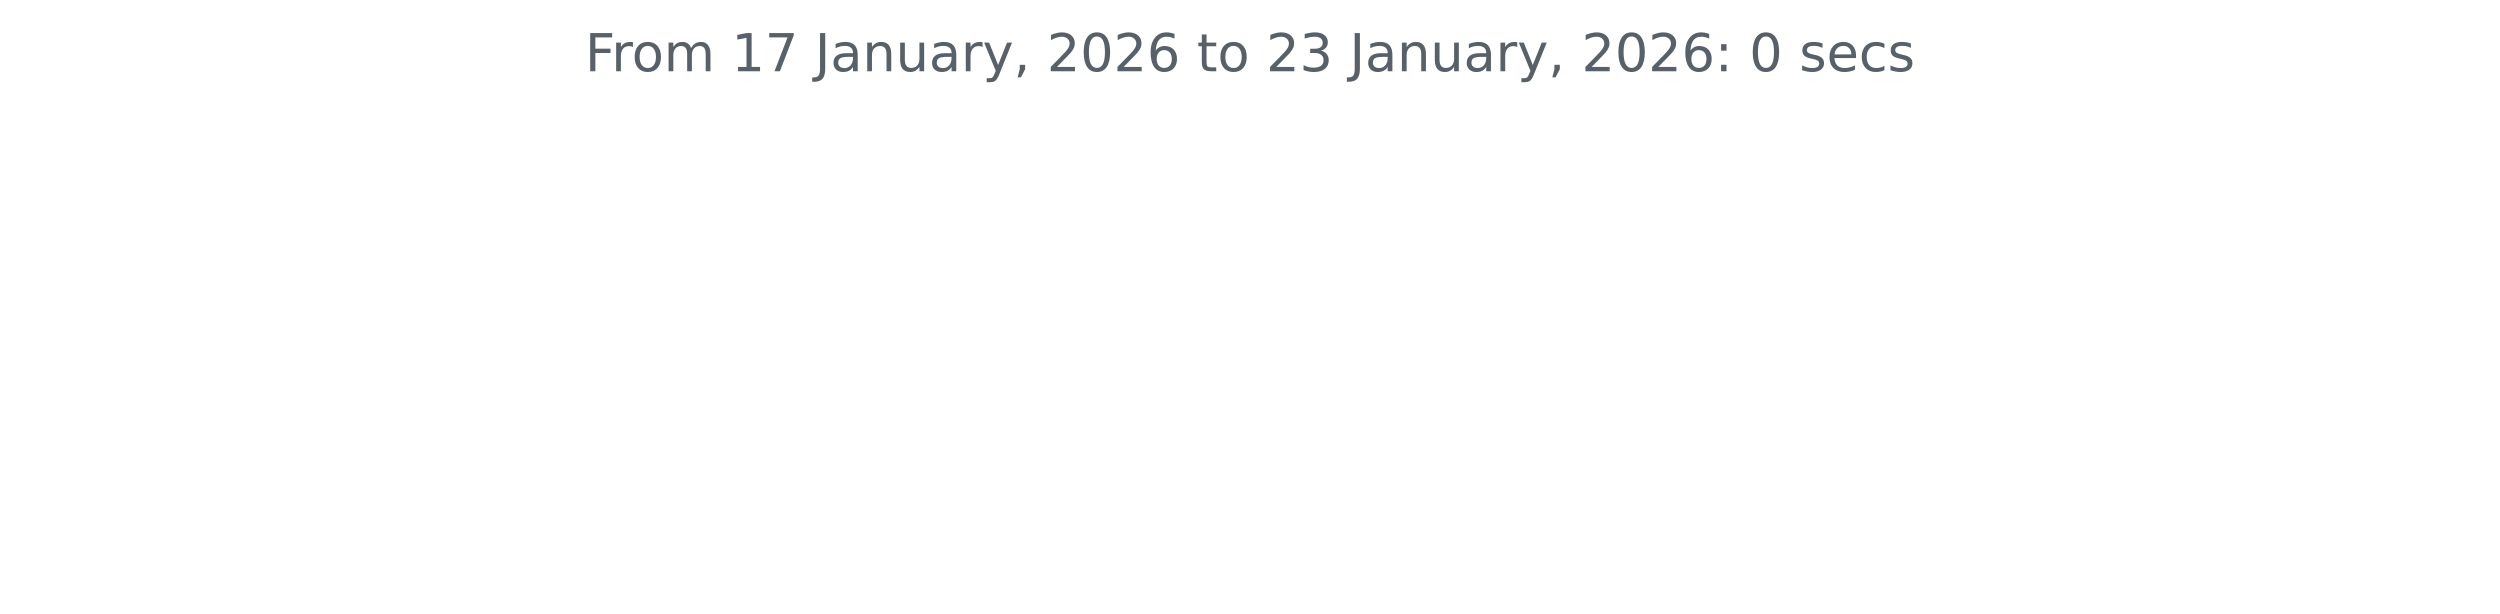
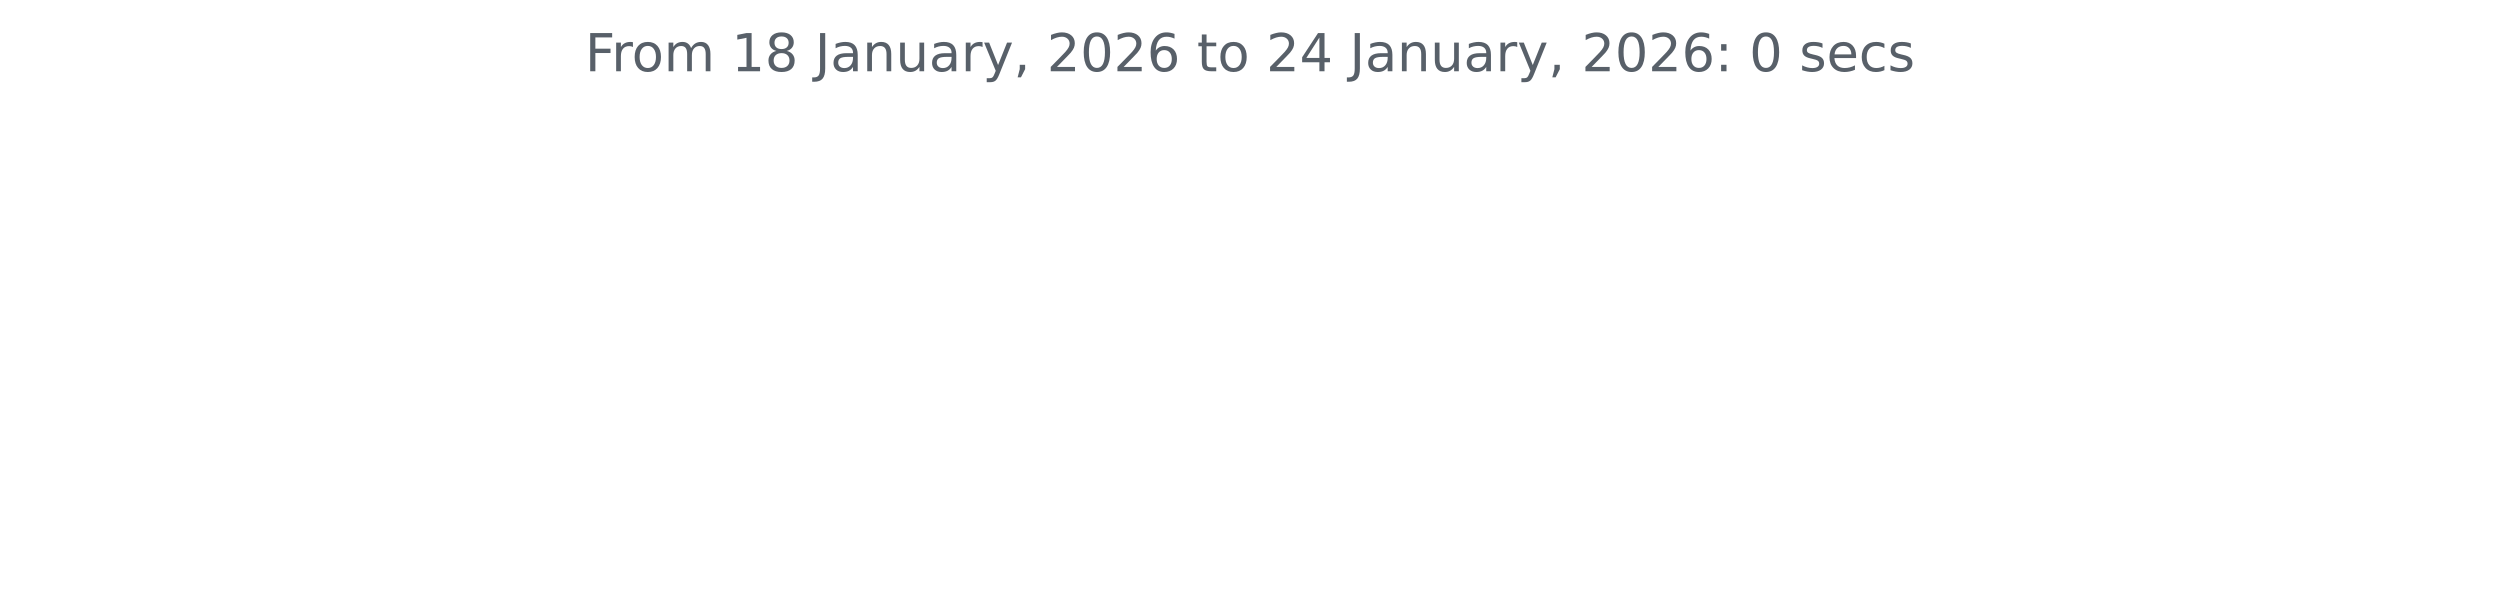
<svg xmlns="http://www.w3.org/2000/svg" xmlns:xlink="http://www.w3.org/1999/xlink" width="572.4pt" height="140.398pt" viewBox="0 0 572.4 140.398" version="1.1">
  <defs>
    <style type="text/css">*{stroke-linejoin: round; stroke-linecap: butt}</style>
  </defs>
  <g id="figure_1">
    <g id="patch_1">
      <path d="M 0 140.398  L 572.4 140.398  L 572.4 0  L 0 0  L 0 140.398  z " style="fill: none" />
    </g>
    <g id="axes_1">
      <g id="matplotlib.axis_1" />
      <g id="matplotlib.axis_2" />
      <g id="text_1">
        <g style="fill: #586069" transform="translate(133.9538 16.31812) scale(0.12 -0.12)">
          <defs>
            <path id="DejaVuSans-46" d="M 628 4666  L 3309 4666  L 3309 4134  L 1259 4134  L 1259 2759  L 3109 2759  L 3109 2228  L 1259 2228  L 1259 0  L 628 0  L 628 4666  z " transform="scale(0.015625)" />
            <path id="DejaVuSans-72" d="M 2631 2963  Q 2534 3019 2420 3045  Q 2306 3072 2169 3072  Q 1681 3072 1420 2755  Q 1159 2438 1159 1844  L 1159 0  L 581 0  L 581 3500  L 1159 3500  L 1159 2956  Q 1341 3275 1631 3429  Q 1922 3584 2338 3584  Q 2397 3584 2469 3576  Q 2541 3569 2628 3553  L 2631 2963  z " transform="scale(0.015625)" />
            <path id="DejaVuSans-6f" d="M 1959 3097  Q 1497 3097 1228 2736  Q 959 2375 959 1747  Q 959 1119 1226 758  Q 1494 397 1959 397  Q 2419 397 2687 759  Q 2956 1122 2956 1747  Q 2956 2369 2687 2733  Q 2419 3097 1959 3097  z M 1959 3584  Q 2709 3584 3137 3096  Q 3566 2609 3566 1747  Q 3566 888 3137 398  Q 2709 -91 1959 -91  Q 1206 -91 779 398  Q 353 888 353 1747  Q 353 2609 779 3096  Q 1206 3584 1959 3584  z " transform="scale(0.015625)" />
            <path id="DejaVuSans-6d" d="M 3328 2828  Q 3544 3216 3844 3400  Q 4144 3584 4550 3584  Q 5097 3584 5394 3201  Q 5691 2819 5691 2113  L 5691 0  L 5113 0  L 5113 2094  Q 5113 2597 4934 2840  Q 4756 3084 4391 3084  Q 3944 3084 3684 2787  Q 3425 2491 3425 1978  L 3425 0  L 2847 0  L 2847 2094  Q 2847 2600 2669 2842  Q 2491 3084 2119 3084  Q 1678 3084 1418 2786  Q 1159 2488 1159 1978  L 1159 0  L 581 0  L 581 3500  L 1159 3500  L 1159 2956  Q 1356 3278 1631 3431  Q 1906 3584 2284 3584  Q 2666 3584 2933 3390  Q 3200 3197 3328 2828  z " transform="scale(0.015625)" />
            <path id="DejaVuSans-20" transform="scale(0.015625)" />
            <path id="DejaVuSans-31" d="M 794 531  L 1825 531  L 1825 4091  L 703 3866  L 703 4441  L 1819 4666  L 2450 4666  L 2450 531  L 3481 531  L 3481 0  L 794 0  L 794 531  z " transform="scale(0.015625)" />
-             <path id="DejaVuSans-37" d="M 525 4666  L 3525 4666  L 3525 4397  L 1831 0  L 1172 0  L 2766 4134  L 525 4134  L 525 4666  z " transform="scale(0.015625)" />
+             <path id="DejaVuSans-38" d="M 2034 2216  Q 1584 2216 1326 1975  Q 1069 1734 1069 1313  Q 1069 891 1326 650  Q 1584 409 2034 409  Q 2484 409 2743 651  Q 3003 894 3003 1313  Q 3003 1734 2745 1975  Q 2488 2216 2034 2216  z M 1403 2484  Q 997 2584 770 2862  Q 544 3141 544 3541  Q 544 4100 942 4425  Q 1341 4750 2034 4750  Q 2731 4750 3128 4425  Q 3525 4100 3525 3541  Q 3525 3141 3298 2862  Q 3072 2584 2669 2484  Q 3125 2378 3379 2068  Q 3634 1759 3634 1313  Q 3634 634 3220 271  Q 2806 -91 2034 -91  Q 1263 -91 848 271  Q 434 634 434 1313  Q 434 1759 690 2068  Q 947 2378 1403 2484  z M 1172 3481  Q 1172 3119 1398 2916  Q 1625 2713 2034 2713  Q 2441 2713 2670 2916  Q 2900 3119 2900 3481  Q 2900 3844 2670 4047  Q 2441 4250 2034 4250  Q 1625 4250 1398 4047  Q 1172 3844 1172 3481  z " transform="scale(0.015625)" />
            <path id="DejaVuSans-4a" d="M 628 4666  L 1259 4666  L 1259 325  Q 1259 -519 939 -900  Q 619 -1281 -91 -1281  L -331 -1281  L -331 -750  L -134 -750  Q 284 -750 456 -515  Q 628 -281 628 325  L 628 4666  z " transform="scale(0.015625)" />
            <path id="DejaVuSans-61" d="M 2194 1759  Q 1497 1759 1228 1600  Q 959 1441 959 1056  Q 959 750 1161 570  Q 1363 391 1709 391  Q 2188 391 2477 730  Q 2766 1069 2766 1631  L 2766 1759  L 2194 1759  z M 3341 1997  L 3341 0  L 2766 0  L 2766 531  Q 2569 213 2275 61  Q 1981 -91 1556 -91  Q 1019 -91 701 211  Q 384 513 384 1019  Q 384 1609 779 1909  Q 1175 2209 1959 2209  L 2766 2209  L 2766 2266  Q 2766 2663 2505 2880  Q 2244 3097 1772 3097  Q 1472 3097 1187 3025  Q 903 2953 641 2809  L 641 3341  Q 956 3463 1253 3523  Q 1550 3584 1831 3584  Q 2591 3584 2966 3190  Q 3341 2797 3341 1997  z " transform="scale(0.015625)" />
            <path id="DejaVuSans-6e" d="M 3513 2113  L 3513 0  L 2938 0  L 2938 2094  Q 2938 2591 2744 2837  Q 2550 3084 2163 3084  Q 1697 3084 1428 2787  Q 1159 2491 1159 1978  L 1159 0  L 581 0  L 581 3500  L 1159 3500  L 1159 2956  Q 1366 3272 1645 3428  Q 1925 3584 2291 3584  Q 2894 3584 3203 3211  Q 3513 2838 3513 2113  z " transform="scale(0.015625)" />
            <path id="DejaVuSans-75" d="M 544 1381  L 544 3500  L 1119 3500  L 1119 1403  Q 1119 906 1312 657  Q 1506 409 1894 409  Q 2359 409 2629 706  Q 2900 1003 2900 1516  L 2900 3500  L 3475 3500  L 3475 0  L 2900 0  L 2900 538  Q 2691 219 2414 64  Q 2138 -91 1772 -91  Q 1169 -91 856 284  Q 544 659 544 1381  z M 1991 3584  L 1991 3584  z " transform="scale(0.015625)" />
            <path id="DejaVuSans-79" d="M 2059 -325  Q 1816 -950 1584 -1140  Q 1353 -1331 966 -1331  L 506 -1331  L 506 -850  L 844 -850  Q 1081 -850 1212 -737  Q 1344 -625 1503 -206  L 1606 56  L 191 3500  L 800 3500  L 1894 763  L 2988 3500  L 3597 3500  L 2059 -325  z " transform="scale(0.015625)" />
            <path id="DejaVuSans-2c" d="M 750 794  L 1409 794  L 1409 256  L 897 -744  L 494 -744  L 750 256  L 750 794  z " transform="scale(0.015625)" />
            <path id="DejaVuSans-32" d="M 1228 531  L 3431 531  L 3431 0  L 469 0  L 469 531  Q 828 903 1448 1529  Q 2069 2156 2228 2338  Q 2531 2678 2651 2914  Q 2772 3150 2772 3378  Q 2772 3750 2511 3984  Q 2250 4219 1831 4219  Q 1534 4219 1204 4116  Q 875 4013 500 3803  L 500 4441  Q 881 4594 1212 4672  Q 1544 4750 1819 4750  Q 2544 4750 2975 4387  Q 3406 4025 3406 3419  Q 3406 3131 3298 2873  Q 3191 2616 2906 2266  Q 2828 2175 2409 1742  Q 1991 1309 1228 531  z " transform="scale(0.015625)" />
            <path id="DejaVuSans-30" d="M 2034 4250  Q 1547 4250 1301 3770  Q 1056 3291 1056 2328  Q 1056 1369 1301 889  Q 1547 409 2034 409  Q 2525 409 2770 889  Q 3016 1369 3016 2328  Q 3016 3291 2770 3770  Q 2525 4250 2034 4250  z M 2034 4750  Q 2819 4750 3233 4129  Q 3647 3509 3647 2328  Q 3647 1150 3233 529  Q 2819 -91 2034 -91  Q 1250 -91 836 529  Q 422 1150 422 2328  Q 422 3509 836 4129  Q 1250 4750 2034 4750  z " transform="scale(0.015625)" />
            <path id="DejaVuSans-36" d="M 2113 2584  Q 1688 2584 1439 2293  Q 1191 2003 1191 1497  Q 1191 994 1439 701  Q 1688 409 2113 409  Q 2538 409 2786 701  Q 3034 994 3034 1497  Q 3034 2003 2786 2293  Q 2538 2584 2113 2584  z M 3366 4563  L 3366 3988  Q 3128 4100 2886 4159  Q 2644 4219 2406 4219  Q 1781 4219 1451 3797  Q 1122 3375 1075 2522  Q 1259 2794 1537 2939  Q 1816 3084 2150 3084  Q 2853 3084 3261 2657  Q 3669 2231 3669 1497  Q 3669 778 3244 343  Q 2819 -91 2113 -91  Q 1303 -91 875 529  Q 447 1150 447 2328  Q 447 3434 972 4092  Q 1497 4750 2381 4750  Q 2619 4750 2861 4703  Q 3103 4656 3366 4563  z " transform="scale(0.015625)" />
            <path id="DejaVuSans-74" d="M 1172 4494  L 1172 3500  L 2356 3500  L 2356 3053  L 1172 3053  L 1172 1153  Q 1172 725 1289 603  Q 1406 481 1766 481  L 2356 481  L 2356 0  L 1766 0  Q 1100 0 847 248  Q 594 497 594 1153  L 594 3053  L 172 3053  L 172 3500  L 594 3500  L 594 4494  L 1172 4494  z " transform="scale(0.015625)" />
-             <path id="DejaVuSans-33" d="M 2597 2516  Q 3050 2419 3304 2112  Q 3559 1806 3559 1356  Q 3559 666 3084 287  Q 2609 -91 1734 -91  Q 1441 -91 1130 -33  Q 819 25 488 141  L 488 750  Q 750 597 1062 519  Q 1375 441 1716 441  Q 2309 441 2620 675  Q 2931 909 2931 1356  Q 2931 1769 2642 2001  Q 2353 2234 1838 2234  L 1294 2234  L 1294 2753  L 1863 2753  Q 2328 2753 2575 2939  Q 2822 3125 2822 3475  Q 2822 3834 2567 4026  Q 2313 4219 1838 4219  Q 1578 4219 1281 4162  Q 984 4106 628 3988  L 628 4550  Q 988 4650 1302 4700  Q 1616 4750 1894 4750  Q 2613 4750 3031 4423  Q 3450 4097 3450 3541  Q 3450 3153 3228 2886  Q 3006 2619 2597 2516  z " transform="scale(0.015625)" />
+             <path id="DejaVuSans-34" d="M 2419 4116  L 825 1625  L 2419 1625  L 2419 4116  z M 2253 4666  L 3047 4666  L 3047 1625  L 3713 1625  L 3713 1100  L 3047 1100  L 3047 0  L 2419 0  L 2419 1100  L 313 1100  L 313 1709  L 2253 4666  z " transform="scale(0.015625)" />
            <path id="DejaVuSans-3a" d="M 750 794  L 1409 794  L 1409 0  L 750 0  L 750 794  z M 750 3309  L 1409 3309  L 1409 2516  L 750 2516  L 750 3309  z " transform="scale(0.015625)" />
            <path id="DejaVuSans-73" d="M 2834 3397  L 2834 2853  Q 2591 2978 2328 3040  Q 2066 3103 1784 3103  Q 1356 3103 1142 2972  Q 928 2841 928 2578  Q 928 2378 1081 2264  Q 1234 2150 1697 2047  L 1894 2003  Q 2506 1872 2764 1633  Q 3022 1394 3022 966  Q 3022 478 2636 193  Q 2250 -91 1575 -91  Q 1294 -91 989 -36  Q 684 19 347 128  L 347 722  Q 666 556 975 473  Q 1284 391 1588 391  Q 1994 391 2212 530  Q 2431 669 2431 922  Q 2431 1156 2273 1281  Q 2116 1406 1581 1522  L 1381 1569  Q 847 1681 609 1914  Q 372 2147 372 2553  Q 372 3047 722 3315  Q 1072 3584 1716 3584  Q 2034 3584 2315 3537  Q 2597 3491 2834 3397  z " transform="scale(0.015625)" />
            <path id="DejaVuSans-65" d="M 3597 1894  L 3597 1613  L 953 1613  Q 991 1019 1311 708  Q 1631 397 2203 397  Q 2534 397 2845 478  Q 3156 559 3463 722  L 3463 178  Q 3153 47 2828 -22  Q 2503 -91 2169 -91  Q 1331 -91 842 396  Q 353 884 353 1716  Q 353 2575 817 3079  Q 1281 3584 2069 3584  Q 2775 3584 3186 3129  Q 3597 2675 3597 1894  z M 3022 2063  Q 3016 2534 2758 2815  Q 2500 3097 2075 3097  Q 1594 3097 1305 2825  Q 1016 2553 972 2059  L 3022 2063  z " transform="scale(0.015625)" />
            <path id="DejaVuSans-63" d="M 3122 3366  L 3122 2828  Q 2878 2963 2633 3030  Q 2388 3097 2138 3097  Q 1578 3097 1268 2742  Q 959 2388 959 1747  Q 959 1106 1268 751  Q 1578 397 2138 397  Q 2388 397 2633 464  Q 2878 531 3122 666  L 3122 134  Q 2881 22 2623 -34  Q 2366 -91 2075 -91  Q 1284 -91 818 406  Q 353 903 353 1747  Q 353 2603 823 3093  Q 1294 3584 2113 3584  Q 2378 3584 2631 3529  Q 2884 3475 3122 3366  z " transform="scale(0.015625)" />
          </defs>
          <use xlink:href="#DejaVuSans-46" />
          <use xlink:href="#DejaVuSans-72" x="50.27" />
          <use xlink:href="#DejaVuSans-6f" x="89.133" />
          <use xlink:href="#DejaVuSans-6d" x="150.314" />
          <use xlink:href="#DejaVuSans-20" x="247.727" />
          <use xlink:href="#DejaVuSans-31" x="279.514" />
-           <use xlink:href="#DejaVuSans-37" x="343.137" />
+           <use xlink:href="#DejaVuSans-38" x="343.137" />
          <use xlink:href="#DejaVuSans-20" x="406.76" />
          <use xlink:href="#DejaVuSans-4a" x="438.547" />
          <use xlink:href="#DejaVuSans-61" x="468.039" />
          <use xlink:href="#DejaVuSans-6e" x="529.318" />
          <use xlink:href="#DejaVuSans-75" x="592.697" />
          <use xlink:href="#DejaVuSans-61" x="656.076" />
          <use xlink:href="#DejaVuSans-72" x="717.355" />
          <use xlink:href="#DejaVuSans-79" x="758.469" />
          <use xlink:href="#DejaVuSans-2c" x="817.648" />
          <use xlink:href="#DejaVuSans-20" x="849.436" />
          <use xlink:href="#DejaVuSans-32" x="881.223" />
          <use xlink:href="#DejaVuSans-30" x="944.846" />
          <use xlink:href="#DejaVuSans-32" x="1008.469" />
          <use xlink:href="#DejaVuSans-36" x="1072.092" />
          <use xlink:href="#DejaVuSans-20" x="1135.715" />
          <use xlink:href="#DejaVuSans-74" x="1167.502" />
          <use xlink:href="#DejaVuSans-6f" x="1206.711" />
          <use xlink:href="#DejaVuSans-20" x="1267.893" />
          <use xlink:href="#DejaVuSans-32" x="1299.68" />
-           <use xlink:href="#DejaVuSans-33" x="1363.303" />
+           <use xlink:href="#DejaVuSans-34" x="1363.303" />
          <use xlink:href="#DejaVuSans-20" x="1426.926" />
          <use xlink:href="#DejaVuSans-4a" x="1458.713" />
          <use xlink:href="#DejaVuSans-61" x="1488.205" />
          <use xlink:href="#DejaVuSans-6e" x="1549.484" />
          <use xlink:href="#DejaVuSans-75" x="1612.863" />
          <use xlink:href="#DejaVuSans-61" x="1676.242" />
          <use xlink:href="#DejaVuSans-72" x="1737.521" />
          <use xlink:href="#DejaVuSans-79" x="1778.635" />
          <use xlink:href="#DejaVuSans-2c" x="1837.814" />
          <use xlink:href="#DejaVuSans-20" x="1869.602" />
          <use xlink:href="#DejaVuSans-32" x="1901.389" />
          <use xlink:href="#DejaVuSans-30" x="1965.012" />
          <use xlink:href="#DejaVuSans-32" x="2028.635" />
          <use xlink:href="#DejaVuSans-36" x="2092.258" />
          <use xlink:href="#DejaVuSans-3a" x="2155.881" />
          <use xlink:href="#DejaVuSans-20" x="2189.572" />
          <use xlink:href="#DejaVuSans-30" x="2221.359" />
          <use xlink:href="#DejaVuSans-20" x="2284.982" />
          <use xlink:href="#DejaVuSans-73" x="2316.77" />
          <use xlink:href="#DejaVuSans-65" x="2368.869" />
          <use xlink:href="#DejaVuSans-63" x="2430.393" />
          <use xlink:href="#DejaVuSans-73" x="2485.373" />
        </g>
      </g>
    </g>
  </g>
</svg>
